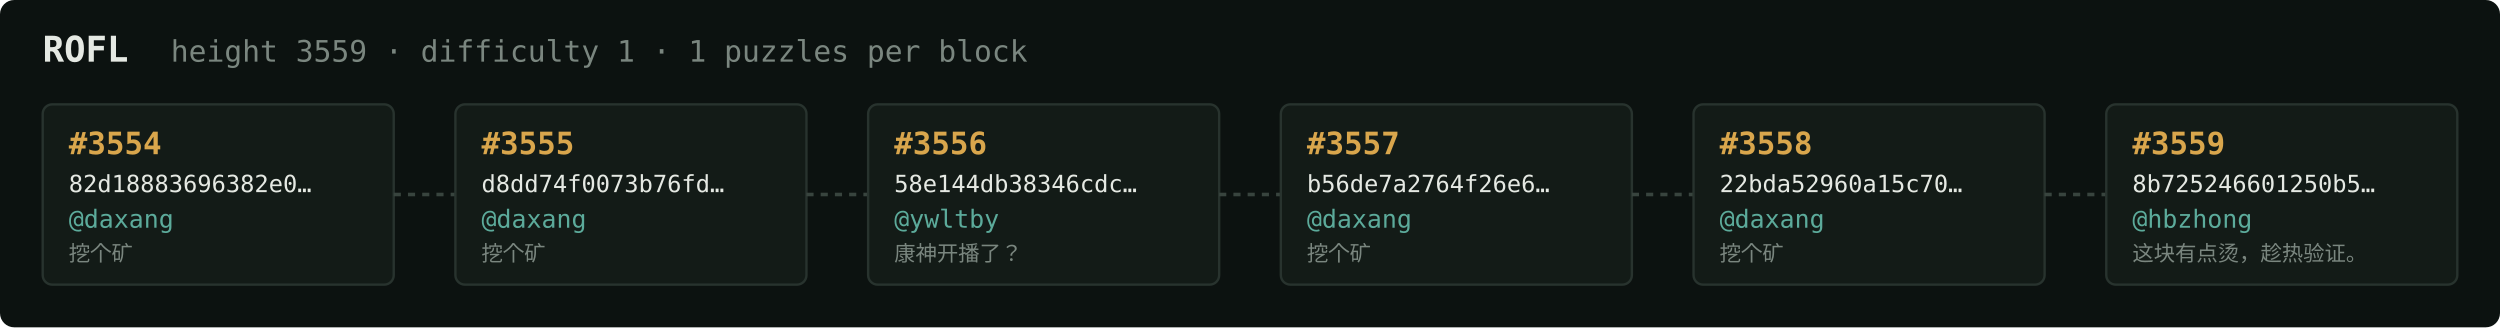
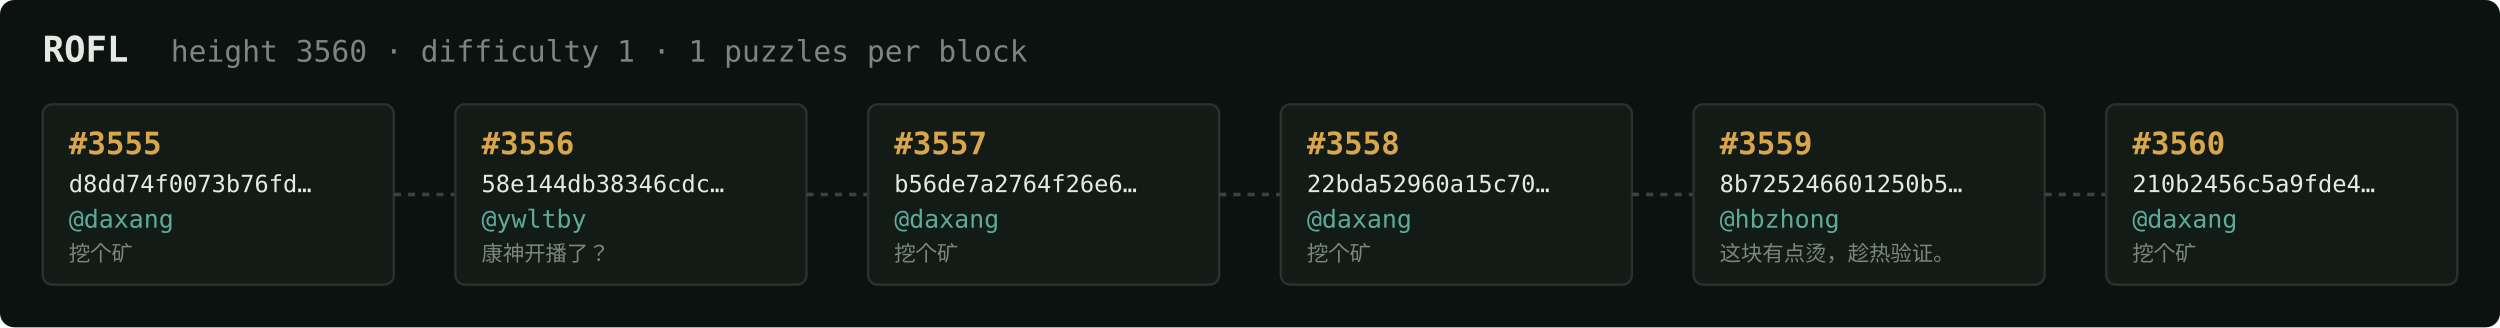
<svg xmlns="http://www.w3.org/2000/svg" width="1054" height="138" viewBox="0 0 1054 138" font-family="ui-monospace,SFMono-Regular,Menlo,monospace">
  <rect fill="#0c1210" width="1054" height="138" rx="6" />
  <text x="18" y="26" fill="#e5e9e3" font-size="15" font-weight="700">ROFL</text>
-   <text x="72" y="26" fill="#7a867f" font-size="12.5">height 3559 · difficulty 1 · 1 puzzles per block</text>
+   <text x="72" y="26" fill="#7a867f" font-size="12.5">height 3560 · difficulty 1 · 1 puzzles per block</text>
  <rect x="18" y="44" width="148" height="76" rx="4" fill="#131b17" stroke="#28332e" stroke-width="1" />
-   <text x="29" y="65" fill="#d9a64c" font-size="13" font-weight="700">#3554</text>
-   <text x="29" y="81" fill="#e5e9e3" font-size="10">82d18883696382e0…</text>
+   <text x="29" y="65" fill="#d9a64c" font-size="13" font-weight="700">#3555</text>
+   <text x="29" y="81" fill="#e5e9e3" font-size="10">d8dd74f0073b76fd…</text>
  <text x="29" y="96" fill="#5cab9b" font-size="10.5">@daxang</text>
  <text x="29" y="110" fill="#7a867f" font-size="9">挖个矿</text>
  <line x1="166" y1="82.0" x2="192" y2="82.0" stroke="#38443e" stroke-width="1.5" stroke-dasharray="3 3" />
  <rect x="192" y="44" width="148" height="76" rx="4" fill="#131b17" stroke="#28332e" stroke-width="1" />
-   <text x="203" y="65" fill="#d9a64c" font-size="13" font-weight="700">#3555</text>
-   <text x="203" y="81" fill="#e5e9e3" font-size="10">d8dd74f0073b76fd…</text>
-   <text x="203" y="96" fill="#5cab9b" font-size="10.5">@daxang</text>
-   <text x="203" y="110" fill="#7a867f" font-size="9">挖个矿</text>
+   <text x="203" y="65" fill="#d9a64c" font-size="13" font-weight="700">#3556</text>
+   <text x="203" y="81" fill="#e5e9e3" font-size="10">58e144db38346cdc…</text>
+   <text x="203" y="96" fill="#5cab9b" font-size="10.5">@ywltby</text>
+   <text x="203" y="110" fill="#7a867f" font-size="9">康神开播了？</text>
  <line x1="340" y1="82.0" x2="366" y2="82.0" stroke="#38443e" stroke-width="1.5" stroke-dasharray="3 3" />
  <rect x="366" y="44" width="148" height="76" rx="4" fill="#131b17" stroke="#28332e" stroke-width="1" />
-   <text x="377" y="65" fill="#d9a64c" font-size="13" font-weight="700">#3556</text>
-   <text x="377" y="81" fill="#e5e9e3" font-size="10">58e144db38346cdc…</text>
-   <text x="377" y="96" fill="#5cab9b" font-size="10.5">@ywltby</text>
-   <text x="377" y="110" fill="#7a867f" font-size="9">康神开播了？</text>
+   <text x="377" y="65" fill="#d9a64c" font-size="13" font-weight="700">#3557</text>
+   <text x="377" y="81" fill="#e5e9e3" font-size="10">b56de7a2764f26e6…</text>
+   <text x="377" y="96" fill="#5cab9b" font-size="10.5">@daxang</text>
+   <text x="377" y="110" fill="#7a867f" font-size="9">挖个矿</text>
  <line x1="514" y1="82.0" x2="540" y2="82.0" stroke="#38443e" stroke-width="1.5" stroke-dasharray="3 3" />
  <rect x="540" y="44" width="148" height="76" rx="4" fill="#131b17" stroke="#28332e" stroke-width="1" />
-   <text x="551" y="65" fill="#d9a64c" font-size="13" font-weight="700">#3557</text>
-   <text x="551" y="81" fill="#e5e9e3" font-size="10">b56de7a2764f26e6…</text>
+   <text x="551" y="65" fill="#d9a64c" font-size="13" font-weight="700">#3558</text>
+   <text x="551" y="81" fill="#e5e9e3" font-size="10">22bda52960a15c70…</text>
  <text x="551" y="96" fill="#5cab9b" font-size="10.5">@daxang</text>
  <text x="551" y="110" fill="#7a867f" font-size="9">挖个矿</text>
  <line x1="688" y1="82.0" x2="714" y2="82.0" stroke="#38443e" stroke-width="1.5" stroke-dasharray="3 3" />
  <rect x="714" y="44" width="148" height="76" rx="4" fill="#131b17" stroke="#28332e" stroke-width="1" />
-   <text x="725" y="65" fill="#d9a64c" font-size="13" font-weight="700">#3558</text>
-   <text x="725" y="81" fill="#e5e9e3" font-size="10">22bda52960a15c70…</text>
-   <text x="725" y="96" fill="#5cab9b" font-size="10.5">@daxang</text>
-   <text x="725" y="110" fill="#7a867f" font-size="9">挖个矿</text>
+   <text x="725" y="65" fill="#d9a64c" font-size="13" font-weight="700">#3559</text>
+   <text x="725" y="81" fill="#e5e9e3" font-size="10">8b725246601250b5…</text>
+   <text x="725" y="96" fill="#5cab9b" font-size="10.5">@hbzhong</text>
+   <text x="725" y="110" fill="#7a867f" font-size="9">这块有点烫，趁热验证。</text>
  <line x1="862" y1="82.0" x2="888" y2="82.0" stroke="#38443e" stroke-width="1.5" stroke-dasharray="3 3" />
  <rect x="888" y="44" width="148" height="76" rx="4" fill="#131b17" stroke="#28332e" stroke-width="1" />
-   <text x="899" y="65" fill="#d9a64c" font-size="13" font-weight="700">#3559</text>
-   <text x="899" y="81" fill="#e5e9e3" font-size="10">8b725246601250b5…</text>
-   <text x="899" y="96" fill="#5cab9b" font-size="10.5">@hbzhong</text>
-   <text x="899" y="110" fill="#7a867f" font-size="9">这块有点烫，趁热验证。</text>
+   <text x="899" y="65" fill="#d9a64c" font-size="13" font-weight="700">#3560</text>
+   <text x="899" y="81" fill="#e5e9e3" font-size="10">210b2456c5a9fde4…</text>
+   <text x="899" y="96" fill="#5cab9b" font-size="10.5">@daxang</text>
+   <text x="899" y="110" fill="#7a867f" font-size="9">挖个矿</text>
</svg>
